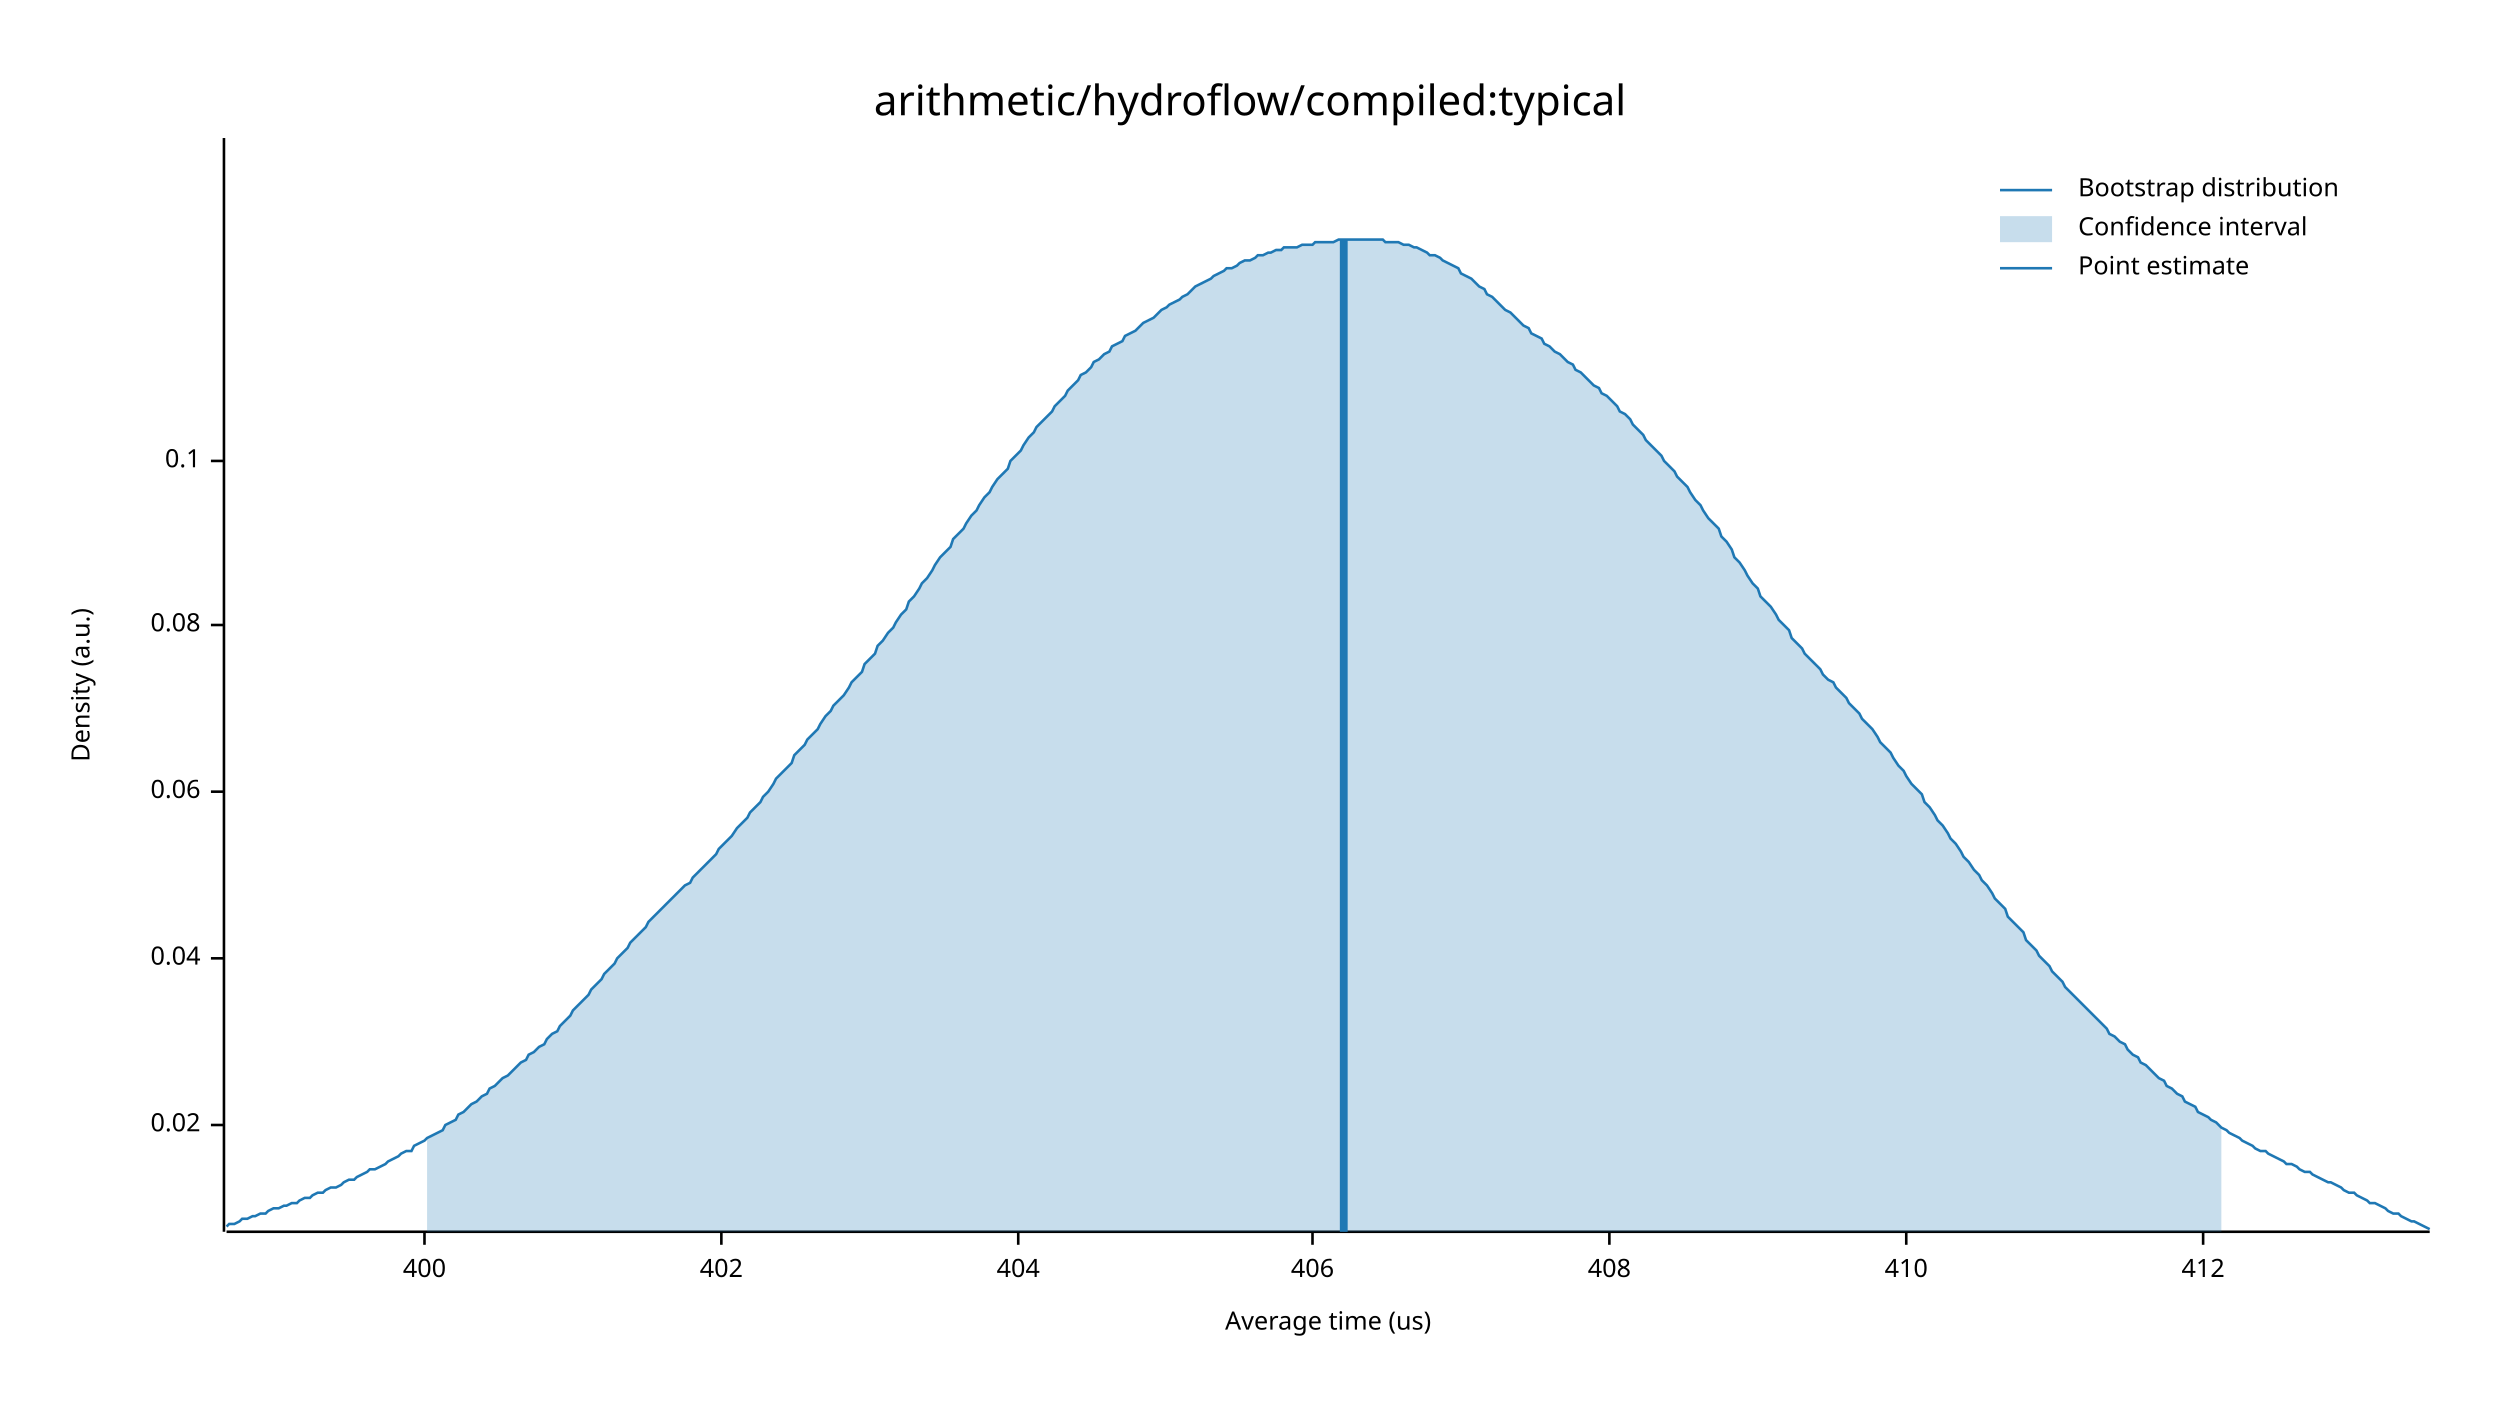
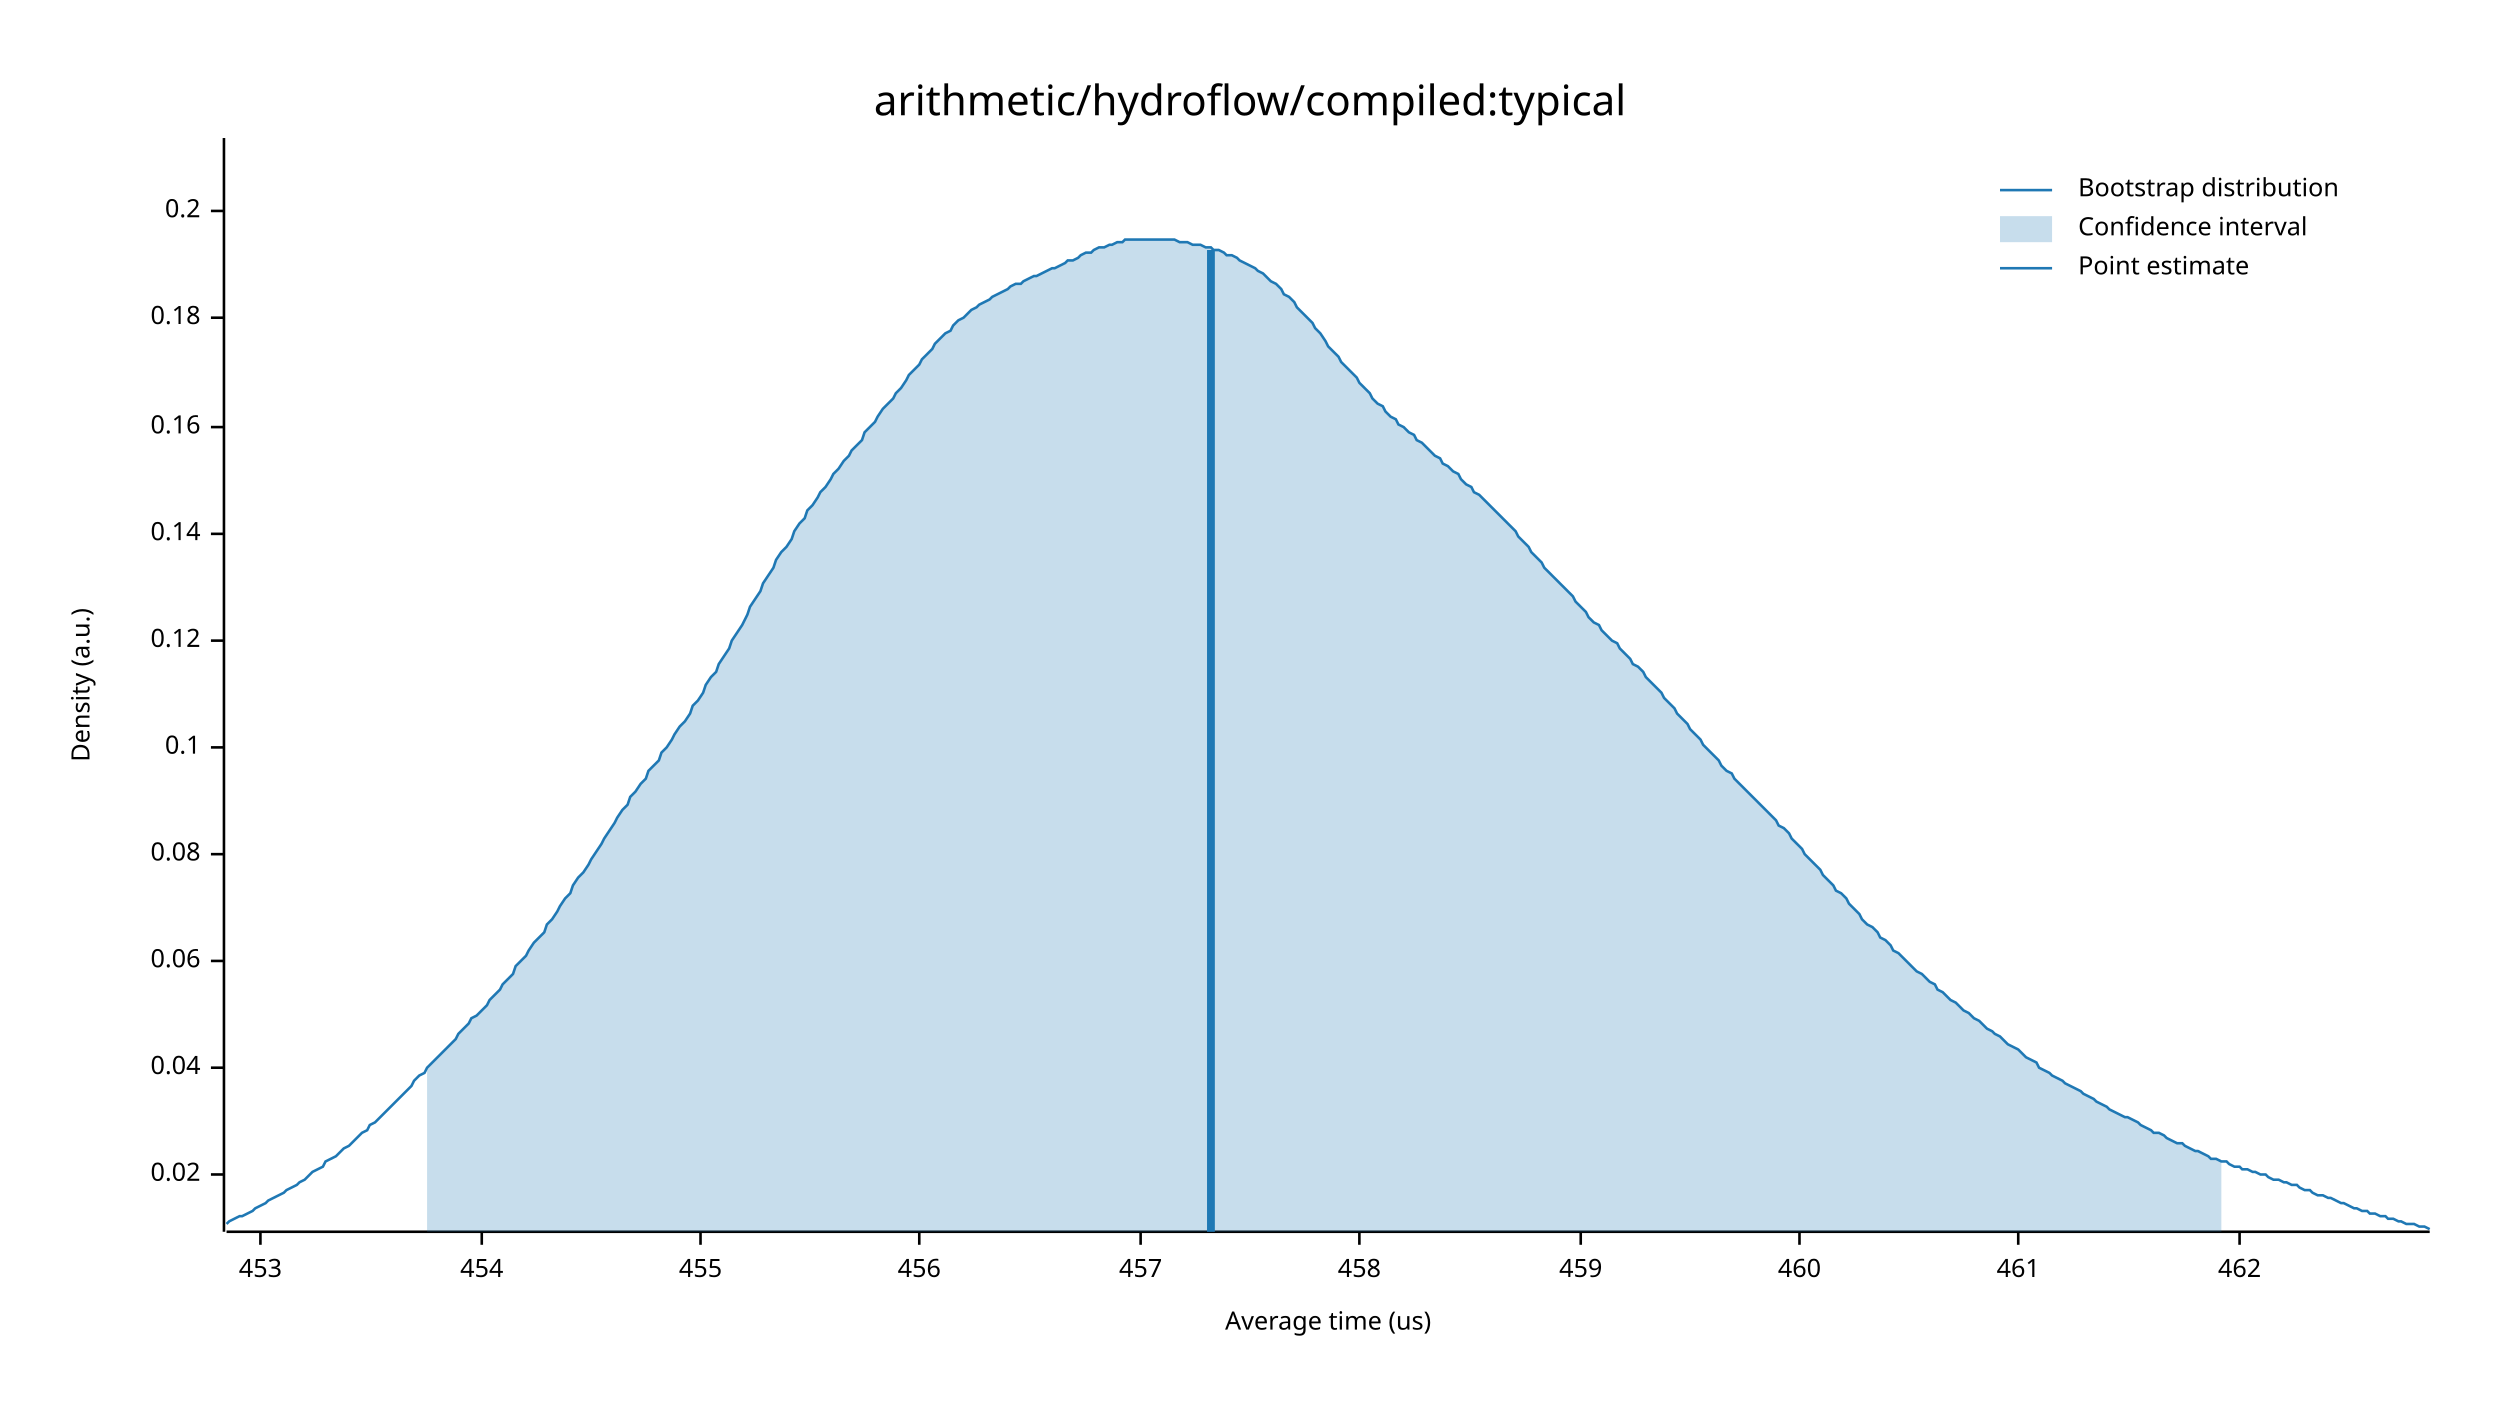
<svg xmlns="http://www.w3.org/2000/svg" width="960" height="540" viewBox="0 0 960 540">
  <text x="480" y="32" dy="0.76em" text-anchor="middle" font-family="sans-serif" font-size="16.129" opacity="1" fill="#000000">
arithmetic/hydroflow/compiled:typical
</text>
  <text x="27" y="263" dy="0.76em" text-anchor="middle" font-family="sans-serif" font-size="9.677" opacity="1" fill="#000000" transform="rotate(270, 27, 263)">
Density (a.u.)
</text>
  <text x="510" y="513" dy="-0.5ex" text-anchor="middle" font-family="sans-serif" font-size="9.677" opacity="1" fill="#000000">
Average time (us)
</text>
  <polyline fill="none" opacity="1" stroke="#000000" stroke-width="1" points="86,53 86,473 " />
-   <text x="77" y="432" dy="0.5ex" text-anchor="end" font-family="sans-serif" font-size="9.677" opacity="1" fill="#000000">
+   <text x="77" y="451" dy="0.5ex" text-anchor="end" font-family="sans-serif" font-size="9.677" opacity="1" fill="#000000">
0.02
</text>
-   <polyline fill="none" opacity="1" stroke="#000000" stroke-width="1" points="81,432 86,432 " />
-   <text x="77" y="368" dy="0.5ex" text-anchor="end" font-family="sans-serif" font-size="9.677" opacity="1" fill="#000000">
+   <polyline fill="none" opacity="1" stroke="#000000" stroke-width="1" points="81,451 86,451 " />
+   <text x="77" y="410" dy="0.5ex" text-anchor="end" font-family="sans-serif" font-size="9.677" opacity="1" fill="#000000">
0.04
</text>
-   <polyline fill="none" opacity="1" stroke="#000000" stroke-width="1" points="81,368 86,368 " />
-   <text x="77" y="304" dy="0.5ex" text-anchor="end" font-family="sans-serif" font-size="9.677" opacity="1" fill="#000000">
+   <polyline fill="none" opacity="1" stroke="#000000" stroke-width="1" points="81,410 86,410 " />
+   <text x="77" y="369" dy="0.5ex" text-anchor="end" font-family="sans-serif" font-size="9.677" opacity="1" fill="#000000">
0.06
</text>
-   <polyline fill="none" opacity="1" stroke="#000000" stroke-width="1" points="81,304 86,304 " />
-   <text x="77" y="240" dy="0.5ex" text-anchor="end" font-family="sans-serif" font-size="9.677" opacity="1" fill="#000000">
+   <polyline fill="none" opacity="1" stroke="#000000" stroke-width="1" points="81,369 86,369 " />
+   <text x="77" y="328" dy="0.5ex" text-anchor="end" font-family="sans-serif" font-size="9.677" opacity="1" fill="#000000">
0.08
</text>
-   <polyline fill="none" opacity="1" stroke="#000000" stroke-width="1" points="81,240 86,240 " />
-   <text x="77" y="177" dy="0.5ex" text-anchor="end" font-family="sans-serif" font-size="9.677" opacity="1" fill="#000000">
+   <polyline fill="none" opacity="1" stroke="#000000" stroke-width="1" points="81,328 86,328 " />
+   <text x="77" y="287" dy="0.5ex" text-anchor="end" font-family="sans-serif" font-size="9.677" opacity="1" fill="#000000">
0.1
</text>
-   <polyline fill="none" opacity="1" stroke="#000000" stroke-width="1" points="81,177 86,177 " />
+   <polyline fill="none" opacity="1" stroke="#000000" stroke-width="1" points="81,287 86,287 " />
+   <text x="77" y="246" dy="0.5ex" text-anchor="end" font-family="sans-serif" font-size="9.677" opacity="1" fill="#000000">
+ 0.12
+ </text>
+   <polyline fill="none" opacity="1" stroke="#000000" stroke-width="1" points="81,246 86,246 " />
+   <text x="77" y="205" dy="0.5ex" text-anchor="end" font-family="sans-serif" font-size="9.677" opacity="1" fill="#000000">
+ 0.14
+ </text>
+   <polyline fill="none" opacity="1" stroke="#000000" stroke-width="1" points="81,205 86,205 " />
+   <text x="77" y="164" dy="0.5ex" text-anchor="end" font-family="sans-serif" font-size="9.677" opacity="1" fill="#000000">
+ 0.16
+ </text>
+   <polyline fill="none" opacity="1" stroke="#000000" stroke-width="1" points="81,164 86,164 " />
+   <text x="77" y="122" dy="0.5ex" text-anchor="end" font-family="sans-serif" font-size="9.677" opacity="1" fill="#000000">
+ 0.18
+ </text>
+   <polyline fill="none" opacity="1" stroke="#000000" stroke-width="1" points="81,122 86,122 " />
+   <text x="77" y="81" dy="0.5ex" text-anchor="end" font-family="sans-serif" font-size="9.677" opacity="1" fill="#000000">
+ 0.2
+ </text>
+   <polyline fill="none" opacity="1" stroke="#000000" stroke-width="1" points="81,81 86,81 " />
  <polyline fill="none" opacity="1" stroke="#000000" stroke-width="1" points="87,473 933,473 " />
-   <text x="163" y="483" dy="0.76em" text-anchor="middle" font-family="sans-serif" font-size="9.677" opacity="1" fill="#000000">
- 400
+   <text x="100" y="483" dy="0.76em" text-anchor="middle" font-family="sans-serif" font-size="9.677" opacity="1" fill="#000000">
+ 453
</text>
-   <polyline fill="none" opacity="1" stroke="#000000" stroke-width="1" points="163,473 163,478 " />
-   <text x="277" y="483" dy="0.76em" text-anchor="middle" font-family="sans-serif" font-size="9.677" opacity="1" fill="#000000">
- 402
+   <polyline fill="none" opacity="1" stroke="#000000" stroke-width="1" points="100,473 100,478 " />
+   <text x="185" y="483" dy="0.76em" text-anchor="middle" font-family="sans-serif" font-size="9.677" opacity="1" fill="#000000">
+ 454
</text>
-   <polyline fill="none" opacity="1" stroke="#000000" stroke-width="1" points="277,473 277,478 " />
-   <text x="391" y="483" dy="0.76em" text-anchor="middle" font-family="sans-serif" font-size="9.677" opacity="1" fill="#000000">
- 404
+   <polyline fill="none" opacity="1" stroke="#000000" stroke-width="1" points="185,473 185,478 " />
+   <text x="269" y="483" dy="0.76em" text-anchor="middle" font-family="sans-serif" font-size="9.677" opacity="1" fill="#000000">
+ 455
</text>
-   <polyline fill="none" opacity="1" stroke="#000000" stroke-width="1" points="391,473 391,478 " />
-   <text x="504" y="483" dy="0.76em" text-anchor="middle" font-family="sans-serif" font-size="9.677" opacity="1" fill="#000000">
- 406
+   <polyline fill="none" opacity="1" stroke="#000000" stroke-width="1" points="269,473 269,478 " />
+   <text x="353" y="483" dy="0.76em" text-anchor="middle" font-family="sans-serif" font-size="9.677" opacity="1" fill="#000000">
+ 456
</text>
-   <polyline fill="none" opacity="1" stroke="#000000" stroke-width="1" points="504,473 504,478 " />
-   <text x="618" y="483" dy="0.76em" text-anchor="middle" font-family="sans-serif" font-size="9.677" opacity="1" fill="#000000">
- 408
+   <polyline fill="none" opacity="1" stroke="#000000" stroke-width="1" points="353,473 353,478 " />
+   <text x="438" y="483" dy="0.76em" text-anchor="middle" font-family="sans-serif" font-size="9.677" opacity="1" fill="#000000">
+ 457
</text>
-   <polyline fill="none" opacity="1" stroke="#000000" stroke-width="1" points="618,473 618,478 " />
-   <text x="732" y="483" dy="0.76em" text-anchor="middle" font-family="sans-serif" font-size="9.677" opacity="1" fill="#000000">
- 410
+   <polyline fill="none" opacity="1" stroke="#000000" stroke-width="1" points="438,473 438,478 " />
+   <text x="522" y="483" dy="0.76em" text-anchor="middle" font-family="sans-serif" font-size="9.677" opacity="1" fill="#000000">
+ 458
</text>
-   <polyline fill="none" opacity="1" stroke="#000000" stroke-width="1" points="732,473 732,478 " />
-   <text x="846" y="483" dy="0.76em" text-anchor="middle" font-family="sans-serif" font-size="9.677" opacity="1" fill="#000000">
- 412
+   <polyline fill="none" opacity="1" stroke="#000000" stroke-width="1" points="522,473 522,478 " />
+   <text x="607" y="483" dy="0.76em" text-anchor="middle" font-family="sans-serif" font-size="9.677" opacity="1" fill="#000000">
+ 459
</text>
-   <polyline fill="none" opacity="1" stroke="#000000" stroke-width="1" points="846,473 846,478 " />
-   <polyline fill="none" opacity="1" stroke="#1F78B4" stroke-width="1" points="87,471 88,470 90,470 92,469 93,468 95,468 97,467 98,467 100,466 102,466 103,465 105,464 107,464 109,463 110,463 112,462 114,462 115,461 117,460 119,460 120,459 122,458 124,458 125,457 127,456 129,456 131,455 132,454 134,453 136,453 137,452 139,451 141,450 142,449 144,449 146,448 148,447 149,446 151,445 153,444 154,443 156,442 158,442 159,440 161,439 163,438 164,437 166,436 168,435 170,434 171,432 173,431 175,430 176,428 178,427 180,425 181,424 183,423 185,421 187,420 188,418 190,417 192,415 193,414 195,413 197,411 198,410 200,408 202,407 203,405 205,404 207,402 209,401 210,399 212,397 214,396 215,394 217,392 219,390 220,388 222,386 224,384 226,382 227,380 229,378 231,376 232,374 234,372 236,370 237,368 239,366 241,364 242,362 244,360 246,358 248,356 249,354 251,352 253,350 254,349 256,347 258,345 259,344 261,342 263,340 265,339 266,337 268,335 270,333 271,332 273,330 275,328 276,326 278,324 280,322 281,321 283,318 285,316 287,314 288,312 290,310 292,308 293,306 295,304 297,301 298,299 300,297 302,295 304,293 305,290 307,288 309,286 310,284 312,282 314,280 315,278 317,275 319,273 320,271 322,269 324,267 326,264 327,262 329,260 331,258 332,255 334,253 336,251 337,248 339,246 341,243 343,241 344,239 346,236 348,234 349,231 351,229 353,226 354,224 356,222 358,219 359,217 361,214 363,212 365,210 366,207 368,205 370,203 371,201 373,198 375,196 376,194 378,191 380,189 381,187 383,184 385,182 387,180 388,177 390,175 392,173 393,171 395,168 397,166 398,164 400,162 402,160 404,158 405,156 407,154 409,152 410,150 412,148 414,146 415,144 417,143 419,141 420,139 422,138 424,136 426,135 427,133 429,132 431,131 432,129 434,128 436,127 437,126 439,124 441,123 443,122 444,121 446,119 448,118 449,117 451,116 453,115 454,114 456,113 458,111 459,110 461,109 463,108 465,107 466,106 468,105 470,104 471,103 473,103 475,102 476,101 478,100 480,100 482,99 483,98 485,98 487,97 488,97 490,96 492,96 493,95 495,95 497,95 498,95 500,94 502,94 504,94 505,93 507,93 509,93 510,93 512,93 514,92 515,92 517,92 519,92 521,92 522,92 524,92 526,92 527,92 529,92 531,92 532,93 534,93 536,93 537,93 539,94 541,94 543,95 544,95 546,96 548,97 549,98 551,98 553,99 554,100 556,101 558,102 560,103 561,105 563,106 565,107 566,108 568,110 570,111 571,113 573,114 575,116 576,117 578,119 580,120 582,122 583,123 585,125 587,126 588,128 590,129 592,130 593,132 595,133 597,135 599,136 600,137 602,139 604,140 605,142 607,143 609,145 610,146 612,148 614,149 615,151 617,152 619,154 621,156 622,158 624,159 626,161 627,163 629,165 631,167 632,169 634,171 636,173 638,175 639,177 641,179 643,181 644,183 646,185 648,187 649,189 651,192 653,194 654,196 656,199 658,201 660,203 661,206 663,208 665,211 666,214 668,216 670,219 671,221 673,224 675,226 676,229 678,231 680,233 682,236 683,238 685,240 687,242 688,245 690,247 692,249 693,251 695,253 697,255 699,257 700,259 702,261 704,262 705,264 707,266 709,268 710,270 712,272 714,274 715,276 717,278 719,280 721,283 722,285 724,287 726,289 727,291 729,294 731,296 732,298 734,301 736,303 738,305 739,308 741,310 743,313 744,315 746,317 748,320 749,322 751,324 753,327 754,329 756,331 758,334 760,336 761,338 763,340 765,343 766,345 768,347 770,349 771,352 773,354 775,356 777,358 778,361 780,363 782,365 783,367 785,369 787,371 788,373 790,375 792,377 793,379 795,381 797,383 799,385 800,386 802,388 804,390 805,391 807,393 809,395 810,397 812,398 814,400 816,401 817,403 819,405 821,406 822,408 824,409 826,411 827,412 829,414 831,415 832,417 834,418 836,420 838,421 839,423 841,424 843,425 844,427 846,428 848,429 849,430 851,431 853,433 855,434 856,435 858,436 860,437 861,438 863,439 865,440 866,441 868,442 870,442 871,443 873,444 875,445 877,446 878,447 880,447 882,448 883,449 885,450 887,450 888,451 890,452 892,453 894,454 895,454 897,455 899,456 900,457 902,458 904,458 905,459 907,460 909,461 910,462 912,462 914,463 916,464 917,465 919,466 921,466 922,467 924,468 926,469 927,469 929,470 931,471 933,472 " />
-   <polygon opacity="0.25" fill="#1F78B4" points="164,437 166,436 168,435 170,434 171,432 173,431 175,430 176,428 178,427 180,425 181,424 183,423 185,421 187,420 188,418 190,417 192,415 193,414 195,413 197,411 198,410 200,408 202,407 203,405 205,404 207,402 209,401 210,399 212,397 214,396 215,394 217,392 219,390 220,388 222,386 224,384 226,382 227,380 229,378 231,376 232,374 234,372 236,370 237,368 239,366 241,364 242,362 244,360 246,358 248,356 249,354 251,352 253,350 254,349 256,347 258,345 259,344 261,342 263,340 265,339 266,337 268,335 270,333 271,332 273,330 275,328 276,326 278,324 280,322 281,321 283,318 285,316 287,314 288,312 290,310 292,308 293,306 295,304 297,301 298,299 300,297 302,295 304,293 305,290 307,288 309,286 310,284 312,282 314,280 315,278 317,275 319,273 320,271 322,269 324,267 326,264 327,262 329,260 331,258 332,255 334,253 336,251 337,248 339,246 341,243 343,241 344,239 346,236 348,234 349,231 351,229 353,226 354,224 356,222 358,219 359,217 361,214 363,212 365,210 366,207 368,205 370,203 371,201 373,198 375,196 376,194 378,191 380,189 381,187 383,184 385,182 387,180 388,177 390,175 392,173 393,171 395,168 397,166 398,164 400,162 402,160 404,158 405,156 407,154 409,152 410,150 412,148 414,146 415,144 417,143 419,141 420,139 422,138 424,136 426,135 427,133 429,132 431,131 432,129 434,128 436,127 437,126 439,124 441,123 443,122 444,121 446,119 448,118 449,117 451,116 453,115 454,114 456,113 458,111 459,110 461,109 463,108 465,107 466,106 468,105 470,104 471,103 473,103 475,102 476,101 478,100 480,100 482,99 483,98 485,98 487,97 488,97 490,96 492,96 493,95 495,95 497,95 498,95 500,94 502,94 504,94 505,93 507,93 509,93 510,93 512,93 514,92 515,92 517,92 519,92 521,92 522,92 524,92 526,92 527,92 529,92 531,92 532,93 534,93 536,93 537,93 539,94 541,94 543,95 544,95 546,96 548,97 549,98 551,98 553,99 554,100 556,101 558,102 560,103 561,105 563,106 565,107 566,108 568,110 570,111 571,113 573,114 575,116 576,117 578,119 580,120 582,122 583,123 585,125 587,126 588,128 590,129 592,130 593,132 595,133 597,135 599,136 600,137 602,139 604,140 605,142 607,143 609,145 610,146 612,148 614,149 615,151 617,152 619,154 621,156 622,158 624,159 626,161 627,163 629,165 631,167 632,169 634,171 636,173 638,175 639,177 641,179 643,181 644,183 646,185 648,187 649,189 651,192 653,194 654,196 656,199 658,201 660,203 661,206 663,208 665,211 666,214 668,216 670,219 671,221 673,224 675,226 676,229 678,231 680,233 682,236 683,238 685,240 687,242 688,245 690,247 692,249 693,251 695,253 697,255 699,257 700,259 702,261 704,262 705,264 707,266 709,268 710,270 712,272 714,274 715,276 717,278 719,280 721,283 722,285 724,287 726,289 727,291 729,294 731,296 732,298 734,301 736,303 738,305 739,308 741,310 743,313 744,315 746,317 748,320 749,322 751,324 753,327 754,329 756,331 758,334 760,336 761,338 763,340 765,343 766,345 768,347 770,349 771,352 773,354 775,356 777,358 778,361 780,363 782,365 783,367 785,369 787,371 788,373 790,375 792,377 793,379 795,381 797,383 799,385 800,386 802,388 804,390 805,391 807,393 809,395 810,397 812,398 814,400 816,401 817,403 819,405 821,406 822,408 824,409 826,411 827,412 829,414 831,415 832,417 834,418 836,420 838,421 839,423 841,424 843,425 844,427 846,428 848,429 849,430 851,431 853,433 853,473 164,473 " />
-   <polyline fill="none" opacity="1" stroke="#1F78B4" stroke-width="3" points="516,473 516,92 " />
+   <polyline fill="none" opacity="1" stroke="#000000" stroke-width="1" points="607,473 607,478 " />
+   <text x="691" y="483" dy="0.76em" text-anchor="middle" font-family="sans-serif" font-size="9.677" opacity="1" fill="#000000">
+ 460
+ </text>
+   <polyline fill="none" opacity="1" stroke="#000000" stroke-width="1" points="691,473 691,478 " />
+   <text x="775" y="483" dy="0.76em" text-anchor="middle" font-family="sans-serif" font-size="9.677" opacity="1" fill="#000000">
+ 461
+ </text>
+   <polyline fill="none" opacity="1" stroke="#000000" stroke-width="1" points="775,473 775,478 " />
+   <text x="860" y="483" dy="0.76em" text-anchor="middle" font-family="sans-serif" font-size="9.677" opacity="1" fill="#000000">
+ 462
+ </text>
+   <polyline fill="none" opacity="1" stroke="#000000" stroke-width="1" points="860,473 860,478 " />
+   <polyline fill="none" opacity="1" stroke="#1F78B4" stroke-width="1" points="87,470 88,469 90,468 92,467 93,467 95,466 97,465 98,464 100,463 102,462 103,461 105,460 107,459 109,458 110,457 112,456 114,455 115,454 117,453 119,451 120,450 122,449 124,448 125,446 127,445 129,444 131,442 132,441 134,440 136,438 137,437 139,435 141,434 142,432 144,431 146,429 148,427 149,426 151,424 153,422 154,421 156,419 158,417 159,415 161,413 163,412 164,410 166,408 168,406 170,404 171,403 173,401 175,399 176,397 178,395 180,393 181,391 183,390 185,388 187,386 188,384 190,382 192,380 193,378 195,376 197,374 198,371 200,369 202,367 203,365 205,362 207,360 209,358 210,355 212,353 214,350 215,348 217,345 219,343 220,340 222,337 224,335 226,332 227,330 229,327 231,324 232,322 234,319 236,316 237,314 239,311 241,309 242,306 244,304 246,301 248,299 249,296 251,294 253,292 254,289 256,287 258,284 259,282 261,279 263,277 265,274 266,271 268,269 270,266 271,263 273,260 275,258 276,255 278,252 280,249 281,246 283,243 285,240 287,236 288,233 290,230 292,227 293,224 295,221 297,218 298,215 300,212 302,210 304,207 305,204 307,201 309,199 310,196 312,194 314,191 315,189 317,187 319,184 320,182 322,180 324,177 326,175 327,173 329,171 331,169 332,166 334,164 336,162 337,160 339,157 341,155 343,153 344,151 346,149 348,146 349,144 351,142 353,140 354,138 356,136 358,134 359,132 361,130 363,128 365,127 366,125 368,123 370,122 371,121 373,119 375,118 376,117 378,116 380,115 381,114 383,113 385,112 387,111 388,110 390,109 392,109 393,108 395,107 397,106 398,106 400,105 402,104 404,103 405,103 407,102 409,101 410,100 412,100 414,99 415,98 417,97 419,97 420,96 422,95 424,95 426,94 427,94 429,93 431,93 432,92 434,92 436,92 437,92 439,92 441,92 443,92 444,92 446,92 448,92 449,92 451,92 453,93 454,93 456,93 458,94 459,94 461,94 463,95 465,95 466,96 468,96 470,97 471,98 473,98 475,99 476,100 478,101 480,102 482,103 483,104 485,105 487,107 488,108 490,109 492,111 493,113 495,114 497,116 498,118 500,120 502,122 504,124 505,126 507,128 509,131 510,133 512,135 514,137 515,139 517,141 519,143 521,145 522,147 524,149 526,151 527,153 529,155 531,156 532,158 534,160 536,161 537,163 539,164 541,166 543,167 544,169 546,170 548,172 549,173 551,175 553,176 554,178 556,179 558,181 560,182 561,184 563,186 565,187 566,189 568,190 570,192 571,193 573,195 575,197 576,198 578,200 580,202 582,204 583,206 585,208 587,210 588,212 590,214 592,216 593,218 595,220 597,222 599,224 600,225 602,227 604,229 605,231 607,233 609,235 610,237 612,239 614,240 615,242 617,244 619,246 621,247 622,249 624,251 626,253 627,255 629,256 631,258 632,260 634,262 636,264 638,266 639,268 641,270 643,272 644,274 646,276 648,278 649,280 651,282 653,284 654,286 656,288 658,290 660,292 661,294 663,296 665,297 666,299 668,301 670,303 671,304 673,306 675,308 676,309 678,311 680,313 682,315 683,317 685,318 687,320 688,322 690,324 692,326 693,328 695,330 697,332 699,334 700,336 702,338 704,340 705,342 707,343 709,345 710,347 712,349 714,351 715,353 717,355 719,356 721,358 722,360 724,361 726,363 727,365 729,366 731,368 732,369 734,371 736,373 738,374 739,375 741,377 743,378 744,380 746,381 748,383 749,384 751,385 753,387 754,388 756,389 758,391 760,392 761,393 763,395 765,396 766,397 768,398 770,400 771,401 773,402 775,403 777,405 778,406 780,407 782,408 783,410 785,411 787,412 788,413 790,414 792,415 793,416 795,417 797,418 799,419 800,420 802,421 804,422 805,423 807,424 809,425 810,426 812,427 814,428 816,429 817,429 819,430 821,431 822,432 824,433 826,434 827,435 829,435 831,436 832,437 834,438 836,439 838,439 839,440 841,441 843,442 844,442 846,443 848,444 849,445 851,445 853,446 855,446 856,447 858,448 860,448 861,449 863,449 865,450 866,450 868,451 870,451 871,452 873,453 875,453 877,454 878,454 880,455 882,455 883,456 885,457 887,457 888,458 890,459 892,459 894,460 895,460 897,461 899,462 900,462 902,463 904,464 905,464 907,465 909,465 910,466 912,466 914,467 916,467 917,468 919,468 921,469 922,469 924,470 926,470 927,470 929,471 931,471 933,472 " />
+   <polygon opacity="0.25" fill="#1F78B4" points="164,410 166,408 168,406 170,404 171,403 173,401 175,399 176,397 178,395 180,393 181,391 183,390 185,388 187,386 188,384 190,382 192,380 193,378 195,376 197,374 198,371 200,369 202,367 203,365 205,362 207,360 209,358 210,355 212,353 214,350 215,348 217,345 219,343 220,340 222,337 224,335 226,332 227,330 229,327 231,324 232,322 234,319 236,316 237,314 239,311 241,309 242,306 244,304 246,301 248,299 249,296 251,294 253,292 254,289 256,287 258,284 259,282 261,279 263,277 265,274 266,271 268,269 270,266 271,263 273,260 275,258 276,255 278,252 280,249 281,246 283,243 285,240 287,236 288,233 290,230 292,227 293,224 295,221 297,218 298,215 300,212 302,210 304,207 305,204 307,201 309,199 310,196 312,194 314,191 315,189 317,187 319,184 320,182 322,180 324,177 326,175 327,173 329,171 331,169 332,166 334,164 336,162 337,160 339,157 341,155 343,153 344,151 346,149 348,146 349,144 351,142 353,140 354,138 356,136 358,134 359,132 361,130 363,128 365,127 366,125 368,123 370,122 371,121 373,119 375,118 376,117 378,116 380,115 381,114 383,113 385,112 387,111 388,110 390,109 392,109 393,108 395,107 397,106 398,106 400,105 402,104 404,103 405,103 407,102 409,101 410,100 412,100 414,99 415,98 417,97 419,97 420,96 422,95 424,95 426,94 427,94 429,93 431,93 432,92 434,92 436,92 437,92 439,92 441,92 443,92 444,92 446,92 448,92 449,92 451,92 453,93 454,93 456,93 458,94 459,94 461,94 463,95 465,95 466,96 468,96 470,97 471,98 473,98 475,99 476,100 478,101 480,102 482,103 483,104 485,105 487,107 488,108 490,109 492,111 493,113 495,114 497,116 498,118 500,120 502,122 504,124 505,126 507,128 509,131 510,133 512,135 514,137 515,139 517,141 519,143 521,145 522,147 524,149 526,151 527,153 529,155 531,156 532,158 534,160 536,161 537,163 539,164 541,166 543,167 544,169 546,170 548,172 549,173 551,175 553,176 554,178 556,179 558,181 560,182 561,184 563,186 565,187 566,189 568,190 570,192 571,193 573,195 575,197 576,198 578,200 580,202 582,204 583,206 585,208 587,210 588,212 590,214 592,216 593,218 595,220 597,222 599,224 600,225 602,227 604,229 605,231 607,233 609,235 610,237 612,239 614,240 615,242 617,244 619,246 621,247 622,249 624,251 626,253 627,255 629,256 631,258 632,260 634,262 636,264 638,266 639,268 641,270 643,272 644,274 646,276 648,278 649,280 651,282 653,284 654,286 656,288 658,290 660,292 661,294 663,296 665,297 666,299 668,301 670,303 671,304 673,306 675,308 676,309 678,311 680,313 682,315 683,317 685,318 687,320 688,322 690,324 692,326 693,328 695,330 697,332 699,334 700,336 702,338 704,340 705,342 707,343 709,345 710,347 712,349 714,351 715,353 717,355 719,356 721,358 722,360 724,361 726,363 727,365 729,366 731,368 732,369 734,371 736,373 738,374 739,375 741,377 743,378 744,380 746,381 748,383 749,384 751,385 753,387 754,388 756,389 758,391 760,392 761,393 763,395 765,396 766,397 768,398 770,400 771,401 773,402 775,403 777,405 778,406 780,407 782,408 783,410 785,411 787,412 788,413 790,414 792,415 793,416 795,417 797,418 799,419 800,420 802,421 804,422 805,423 807,424 809,425 810,426 812,427 814,428 816,429 817,429 819,430 821,431 822,432 824,433 826,434 827,435 829,435 831,436 832,437 834,438 836,439 838,439 839,440 841,441 843,442 844,442 846,443 848,444 849,445 851,445 853,446 853,473 164,473 " />
+   <polyline fill="none" opacity="1" stroke="#1F78B4" stroke-width="3" points="465,473 465,96 " />
  <text x="798" y="68" dy="0.76em" text-anchor="start" font-family="sans-serif" font-size="9.677" opacity="1" fill="#000000">
Bootstrap distribution
</text>
  <text x="798" y="83" dy="0.76em" text-anchor="start" font-family="sans-serif" font-size="9.677" opacity="1" fill="#000000">
Confidence interval
</text>
  <text x="798" y="98" dy="0.76em" text-anchor="start" font-family="sans-serif" font-size="9.677" opacity="1" fill="#000000">
Point estimate
</text>
  <polyline fill="none" opacity="1" stroke="#1F78B4" stroke-width="1" points="768,73 788,73 " />
  <rect x="768" y="83" width="20" height="10" opacity="0.25" fill="#1F78B4" stroke="none" />
  <polyline fill="none" opacity="1" stroke="#1F78B4" stroke-width="1" points="768,103 788,103 " />
</svg>
